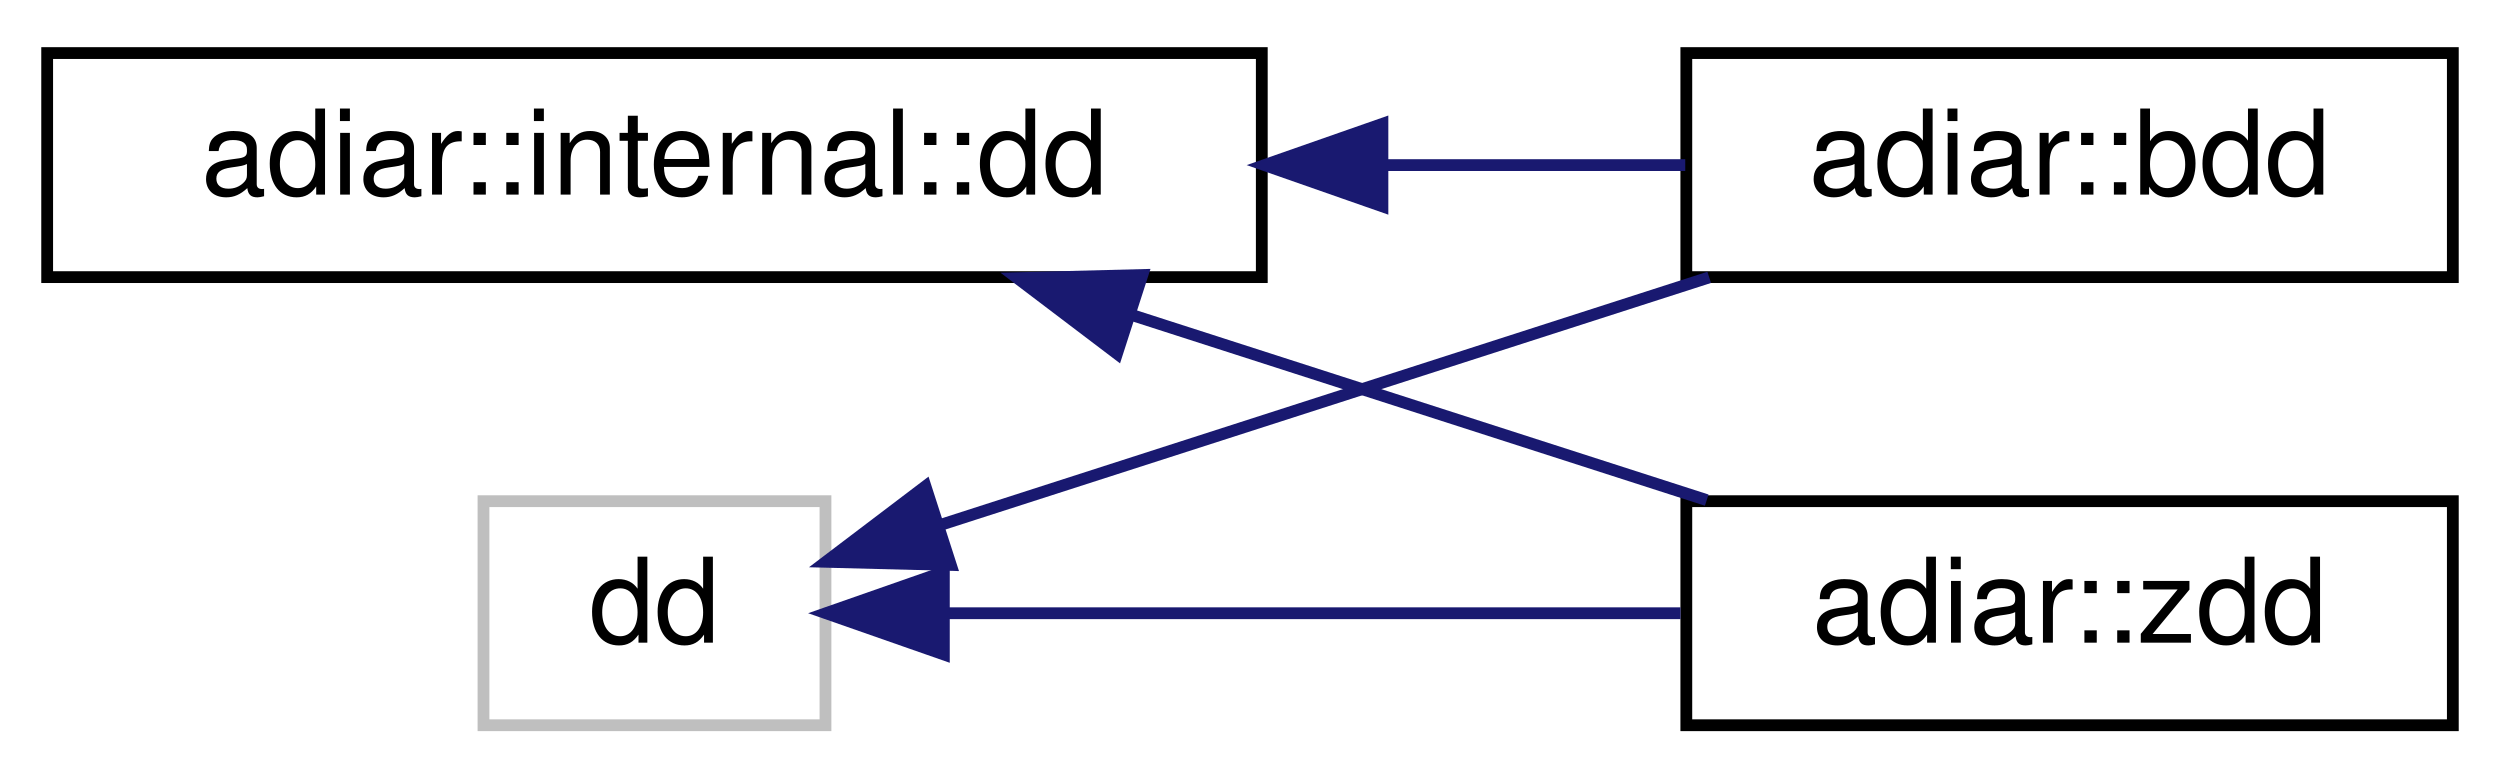
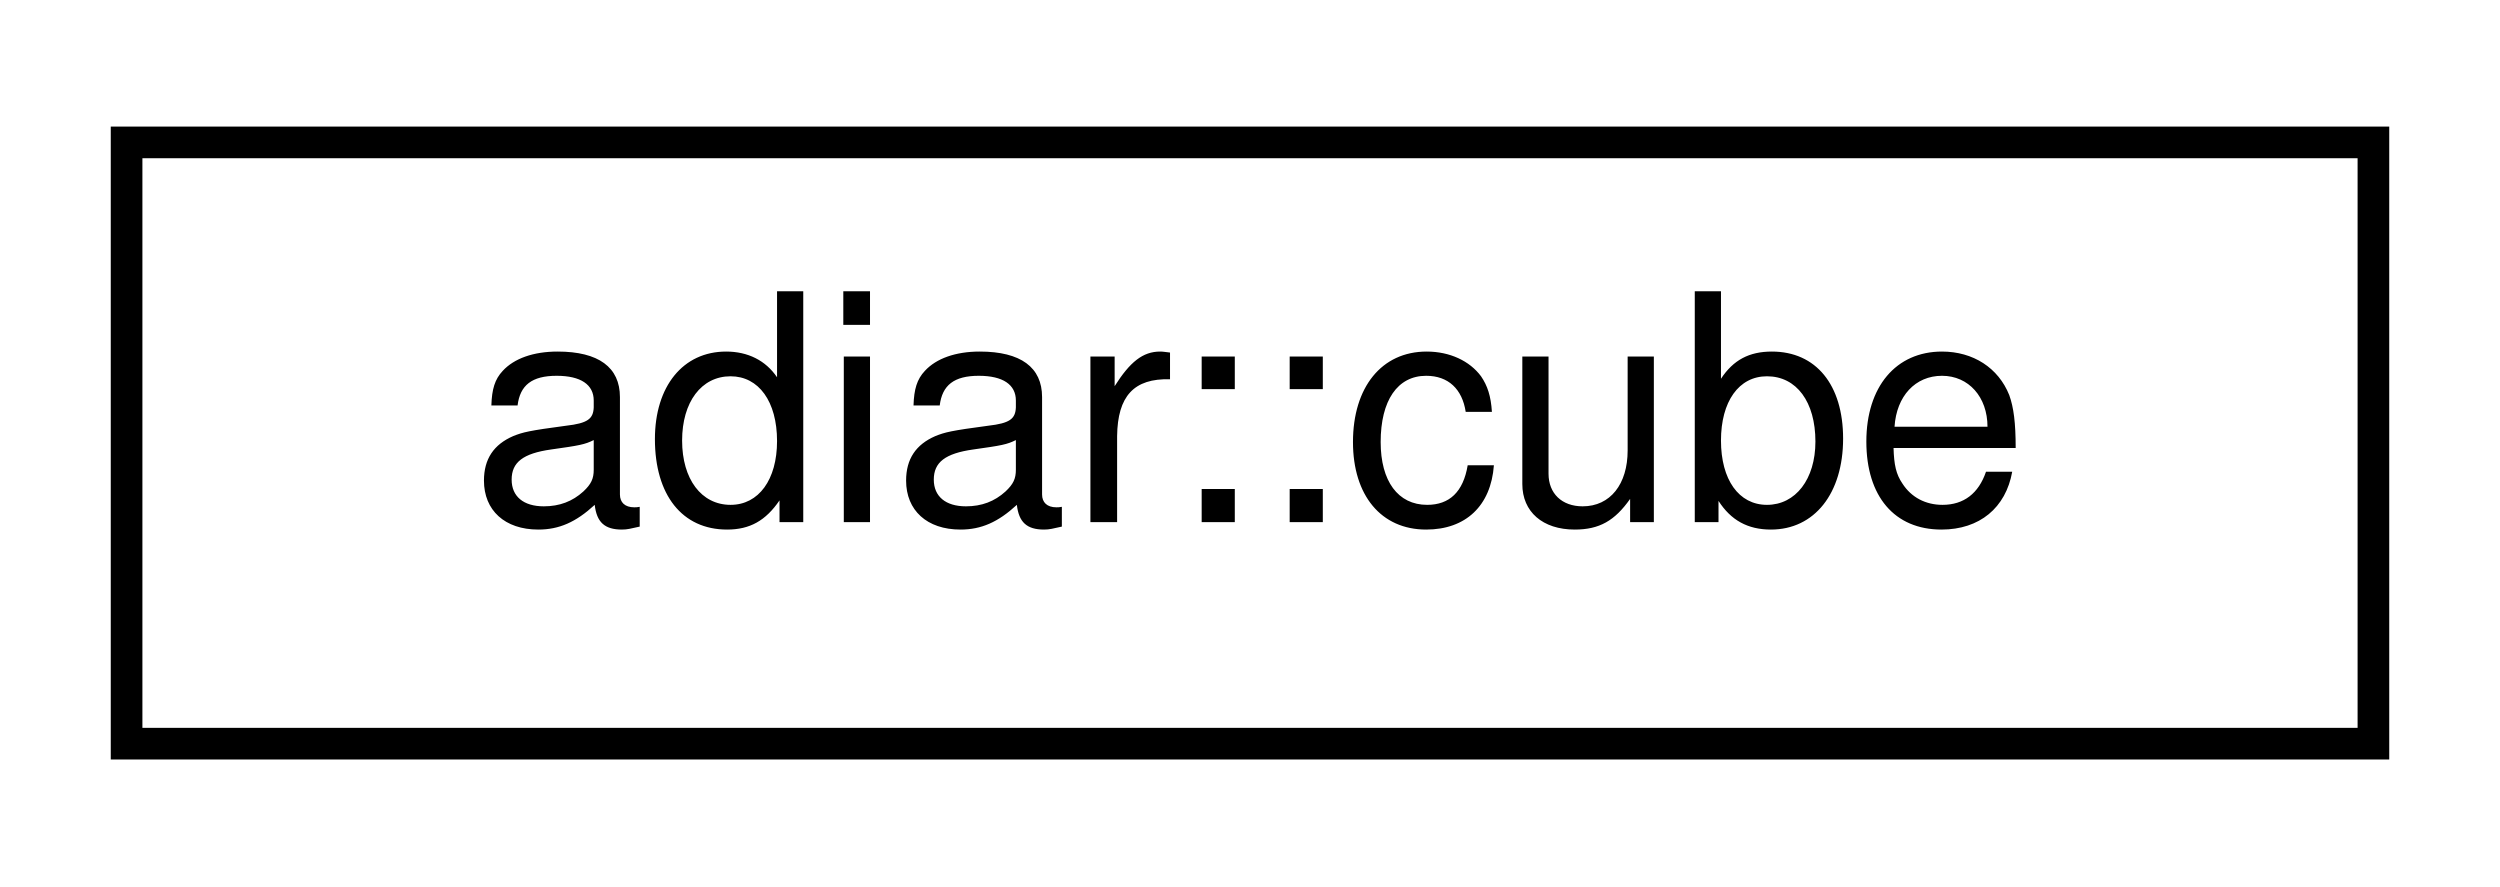
- <svg xmlns="http://www.w3.org/2000/svg" xmlns:xlink="http://www.w3.org/1999/xlink" width="212pt" height="66pt" viewBox="0.00 0.00 212.00 66.00">
-   <g id="graph0" class="graph" transform="scale(1 1) rotate(0) translate(4 62)">
+ <svg xmlns="http://www.w3.org/2000/svg" xmlns:xlink="http://www.w3.org/1999/xlink" width="79pt" height="28pt" viewBox="0.00 0.00 79.00 28.00">
+   <g id="graph0" class="graph" transform="scale(1 1) rotate(0) translate(4 24)">
    <g id="node1" class="node">
      <g id="a_node1">
-         <a xlink:href="classadiar_1_1internal_1_1dd.html" target="_top" xlink:title="Container for the files that represent a Decision Diagram.">
-           <polygon fill="none" stroke="black" points="0,-38.5 0,-57.5 103,-57.5 103,-38.5 0,-38.5" />
-           <text text-anchor="middle" x="51.5" y="-45.5" font-family="Helvetica,sans-Serif" font-size="10.00">adiar::internal::dd</text>
+         <a xlink:href="classadiar_1_1cube.html" target="_top" xlink:title="Possible values for a set of variables; some are fixed to  (0), some to  (1), and a few others to bot...">
+           <polygon fill="none" stroke="black" points="0,-0.5 0,-19.5 71,-19.5 71,-0.5 0,-0.5" />
+           <text text-anchor="middle" x="35.5" y="-7.5" font-family="Helvetica,sans-Serif" font-size="10.00">adiar::cube</text>
        </a>
      </g>
    </g>
-     <g id="node2" class="node">
-       <g id="a_node2">
-         <a xlink:href="classadiar_1_1bdd.html" target="_top" xlink:title="A reduced Binary Decision Diagram.">
-           <polygon fill="none" stroke="black" points="139,-38.5 139,-57.5 204,-57.5 204,-38.5 139,-38.5" />
-           <text text-anchor="middle" x="171.5" y="-45.5" font-family="Helvetica,sans-Serif" font-size="10.00">adiar::bdd</text>
-         </a>
-       </g>
-     </g>
-     <g id="edge1" class="edge">
-       <path fill="none" stroke="midnightblue" d="M113.23,-48C122.11,-48 130.94,-48 138.91,-48" />
-       <polygon fill="midnightblue" stroke="midnightblue" points="113.23,-44.5 103.23,-48 113.23,-51.5 113.23,-44.5" />
-     </g>
-     <g id="node3" class="node">
-       <g id="a_node3">
-         <a xlink:href="classadiar_1_1zdd.html" target="_top" xlink:title="Reduced Ordered Zero-suppressed Decision Diagram.">
-           <polygon fill="none" stroke="black" points="139,-0.5 139,-19.5 204,-19.5 204,-0.5 139,-0.5" />
-           <text text-anchor="middle" x="171.5" y="-7.5" font-family="Helvetica,sans-Serif" font-size="10.00">adiar::zdd</text>
-         </a>
-       </g>
-     </g>
-     <g id="edge2" class="edge">
-       <path fill="none" stroke="midnightblue" d="M91.88,-35.32C107.82,-30.19 125.92,-24.36 140.73,-19.59" />
-       <polygon fill="midnightblue" stroke="midnightblue" points="90.72,-32.01 82.28,-38.41 92.87,-38.68 90.72,-32.01" />
-     </g>
-     <g id="node4" class="node">
-       <g id="a_node4">
-         <a xlink:title=" ">
-           <polygon fill="none" stroke="#bfbfbf" points="37,-0.5 37,-19.5 66,-19.5 66,-0.5 37,-0.5" />
-           <text text-anchor="middle" x="51.5" y="-7.5" font-family="Helvetica,sans-Serif" font-size="10.00">dd</text>
-         </a>
-       </g>
-     </g>
-     <g id="edge3" class="edge">
-       <path fill="none" stroke="midnightblue" d="M75.79,-17.5C94.46,-23.51 120.78,-31.99 140.94,-38.48" />
-       <polygon fill="midnightblue" stroke="midnightblue" points="76.63,-14.09 66.04,-14.36 74.48,-20.76 76.63,-14.09" />
-     </g>
-     <g id="edge4" class="edge">
-       <path fill="none" stroke="midnightblue" d="M76.19,-10C94.09,-10 118.85,-10 138.51,-10" />
-       <polygon fill="midnightblue" stroke="midnightblue" points="76.04,-6.5 66.04,-10 76.04,-13.5 76.04,-6.5" />
-     </g>
  </g>
</svg>
